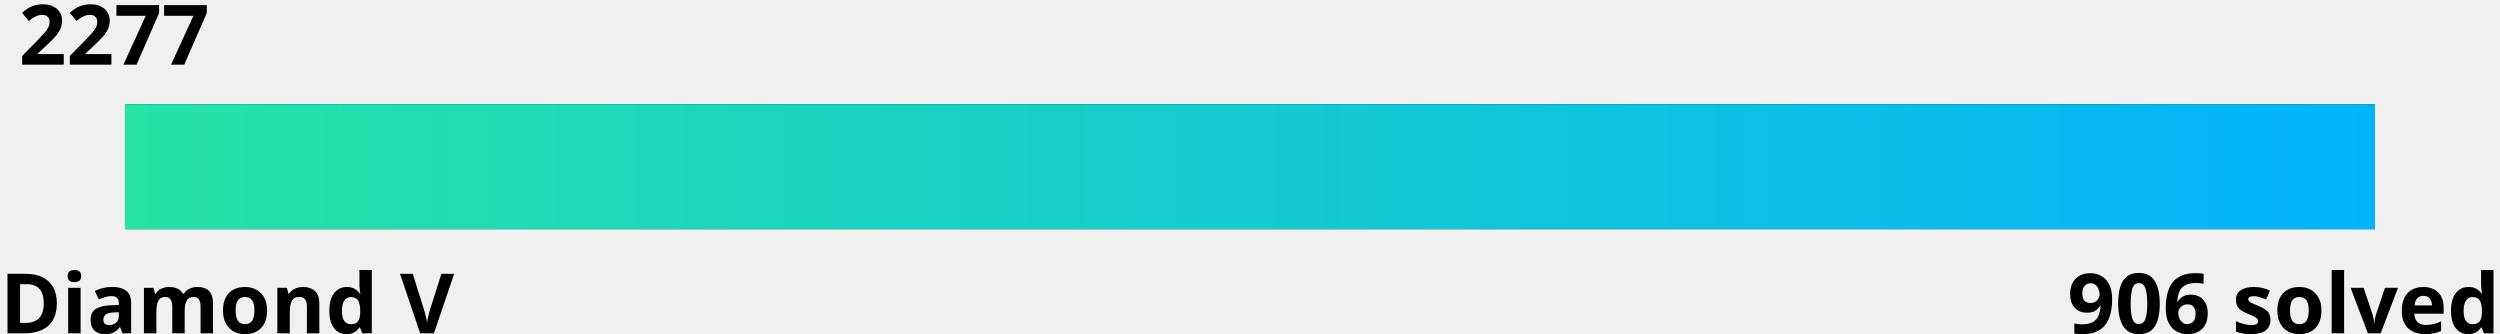
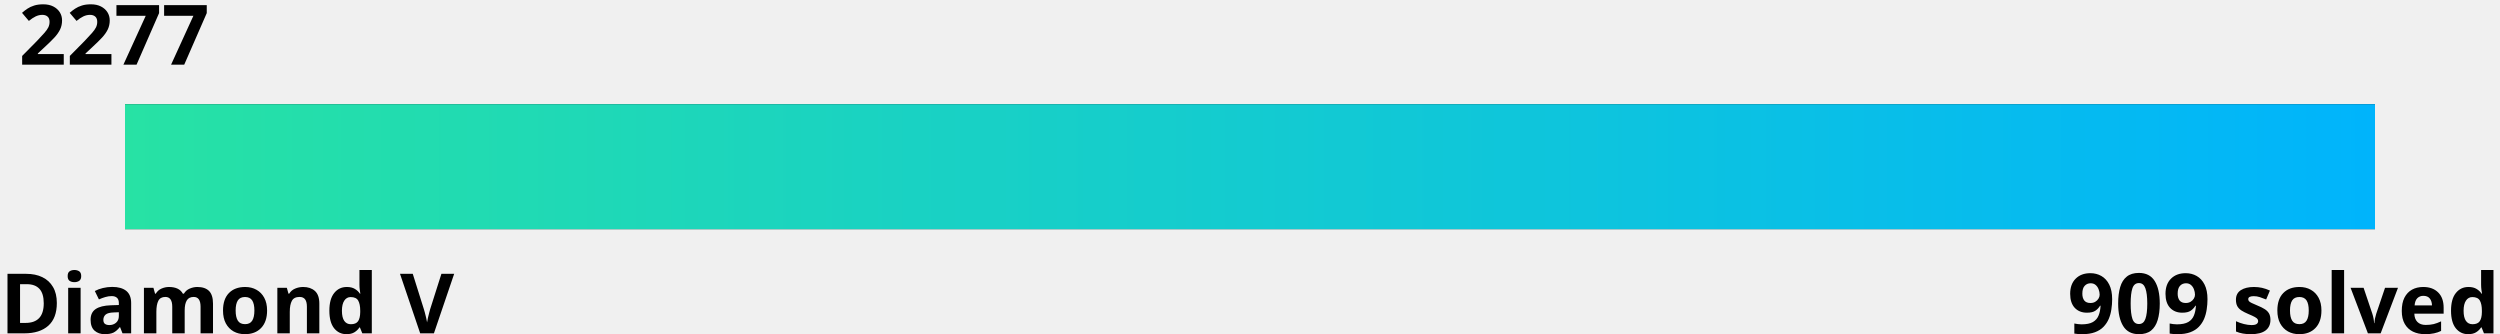
<svg xmlns="http://www.w3.org/2000/svg" width="600" height="80">
  <linearGradient id="a" x1="0%" y1="0%" x2="100%" y2="0%">
    <stop offset="0" stop-color="#27e2a4" />
    <stop offset="1" stop-color="#00b4fc" />
  </linearGradient>
  <style>
    .text {
      fill: #000;
    }
    .bar-bg {
      fill: #000000;
    }
    
    @media (prefers-color-scheme: dark) {
      .text {
        fill: #fff;
      }
      .bar-bg {
        fill: #fff;
      }
    }
  </style>
  <g font-family="Noto Sans,Verdana,Geneva,sans-serif" font-size="20" font-weight="bold">
    <text id="rating" x="5%" y="0%" class="text" text-anchor="middle" dominant-baseline="hanging">2277
      <animate attributeName="x" from="5%" to="74.3%" dur="1s" fill="freeze" calcMode="spline" keyTimes="0;1" keySplines="0 0 0.58 1.0" />
    </text>
    <text x="0" y="100%" class="text" text-anchor="start">Diamond V</text>
-     <text x="100%" y="100%" class="text" text-anchor="end">906 solved</text>
+     <text x="100%" y="100%" class="text" text-anchor="end">909 solved</text>
  </g>
  <rect x="5%" y="25" width="90%" height="30" class="bar-bg" />
  <rect x="5%" y="25" width="90%" height="30" fill="url(#a)">
    <animate attributeName="width" from="0" to="69.3%" dur="1.5s" fill="freeze" calcMode="spline" keyTimes="0;1" keySplines="0 0 0.58 1.0" />
  </rect>
</svg>
